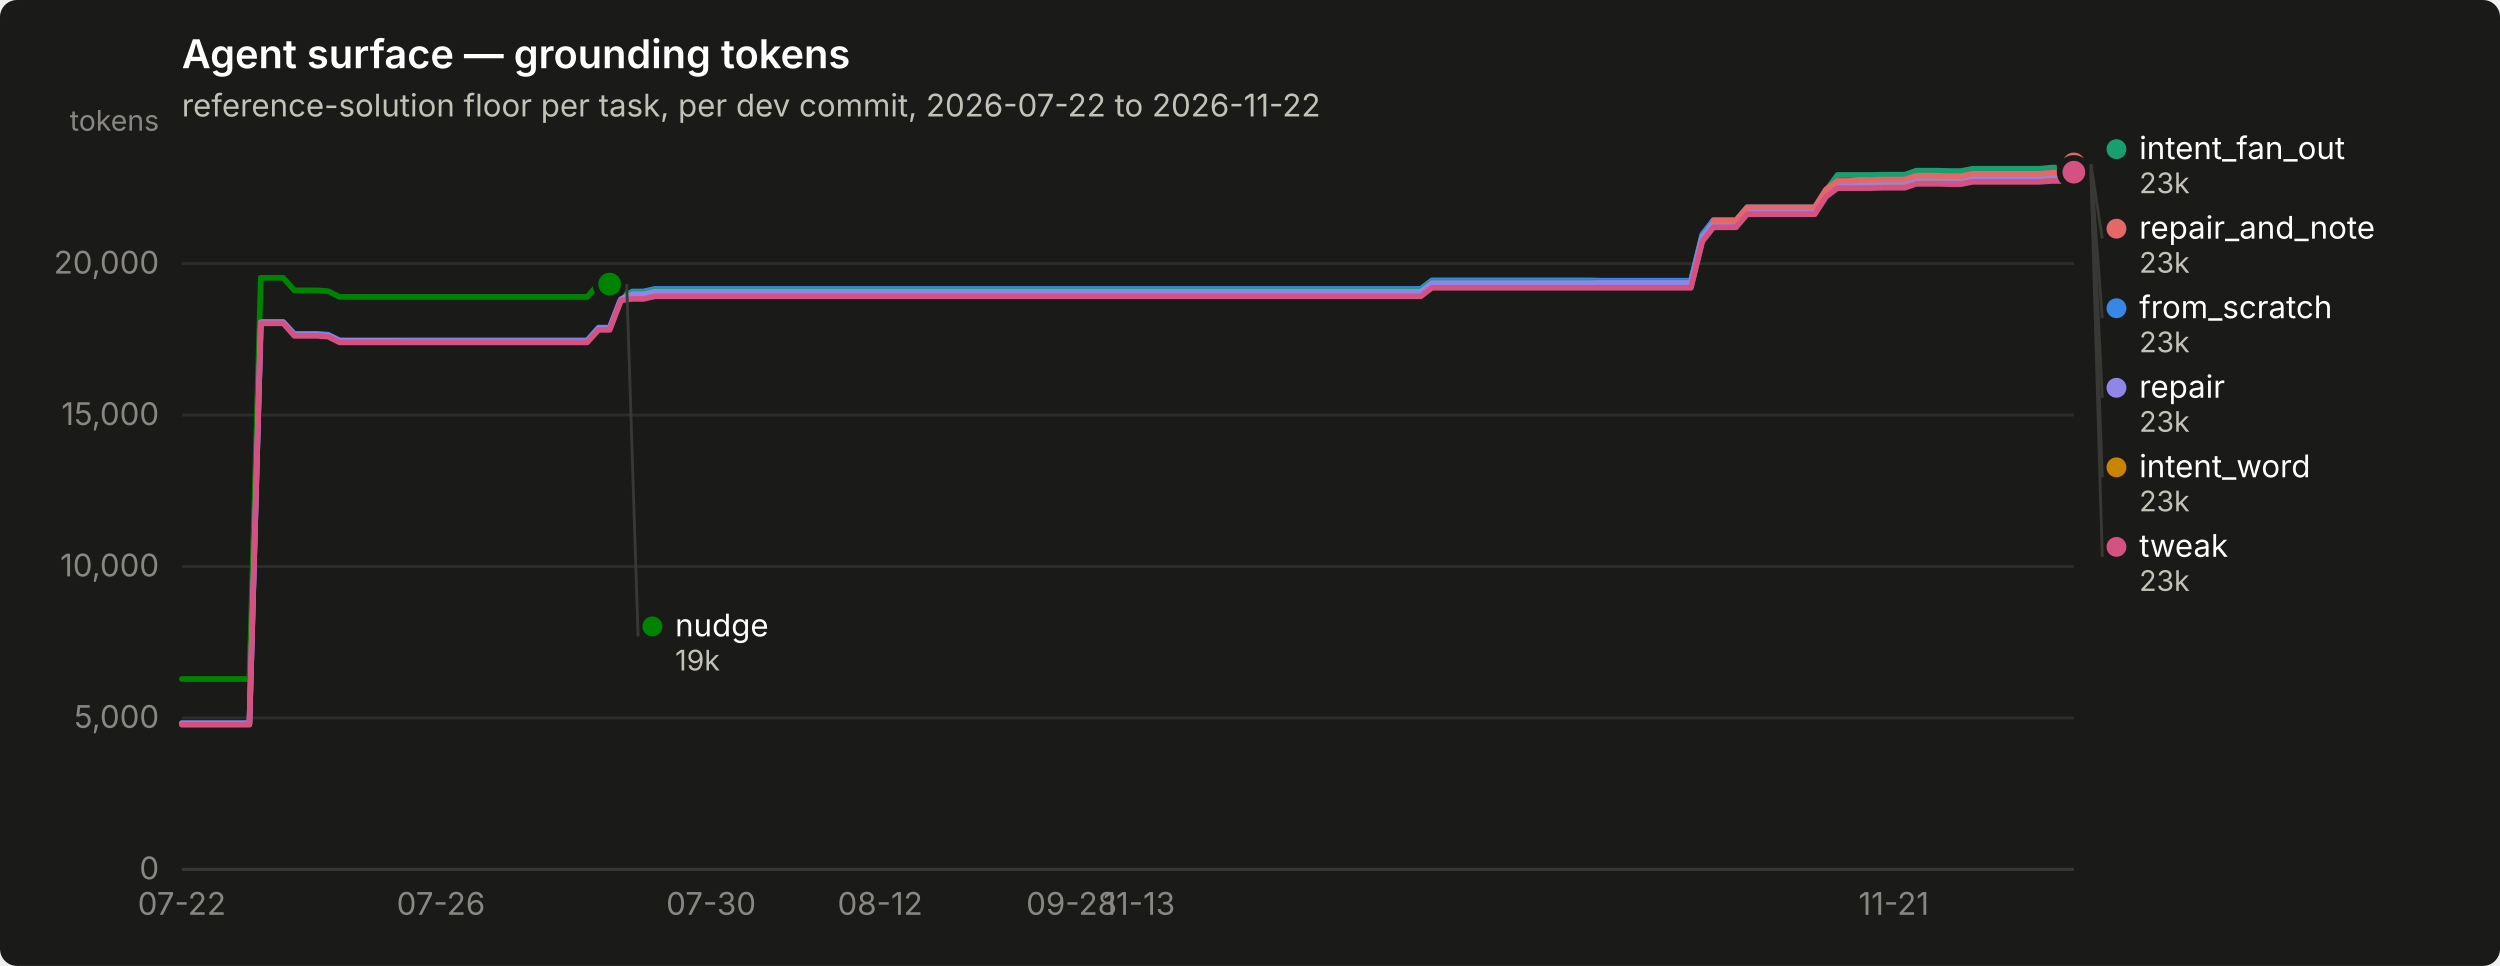
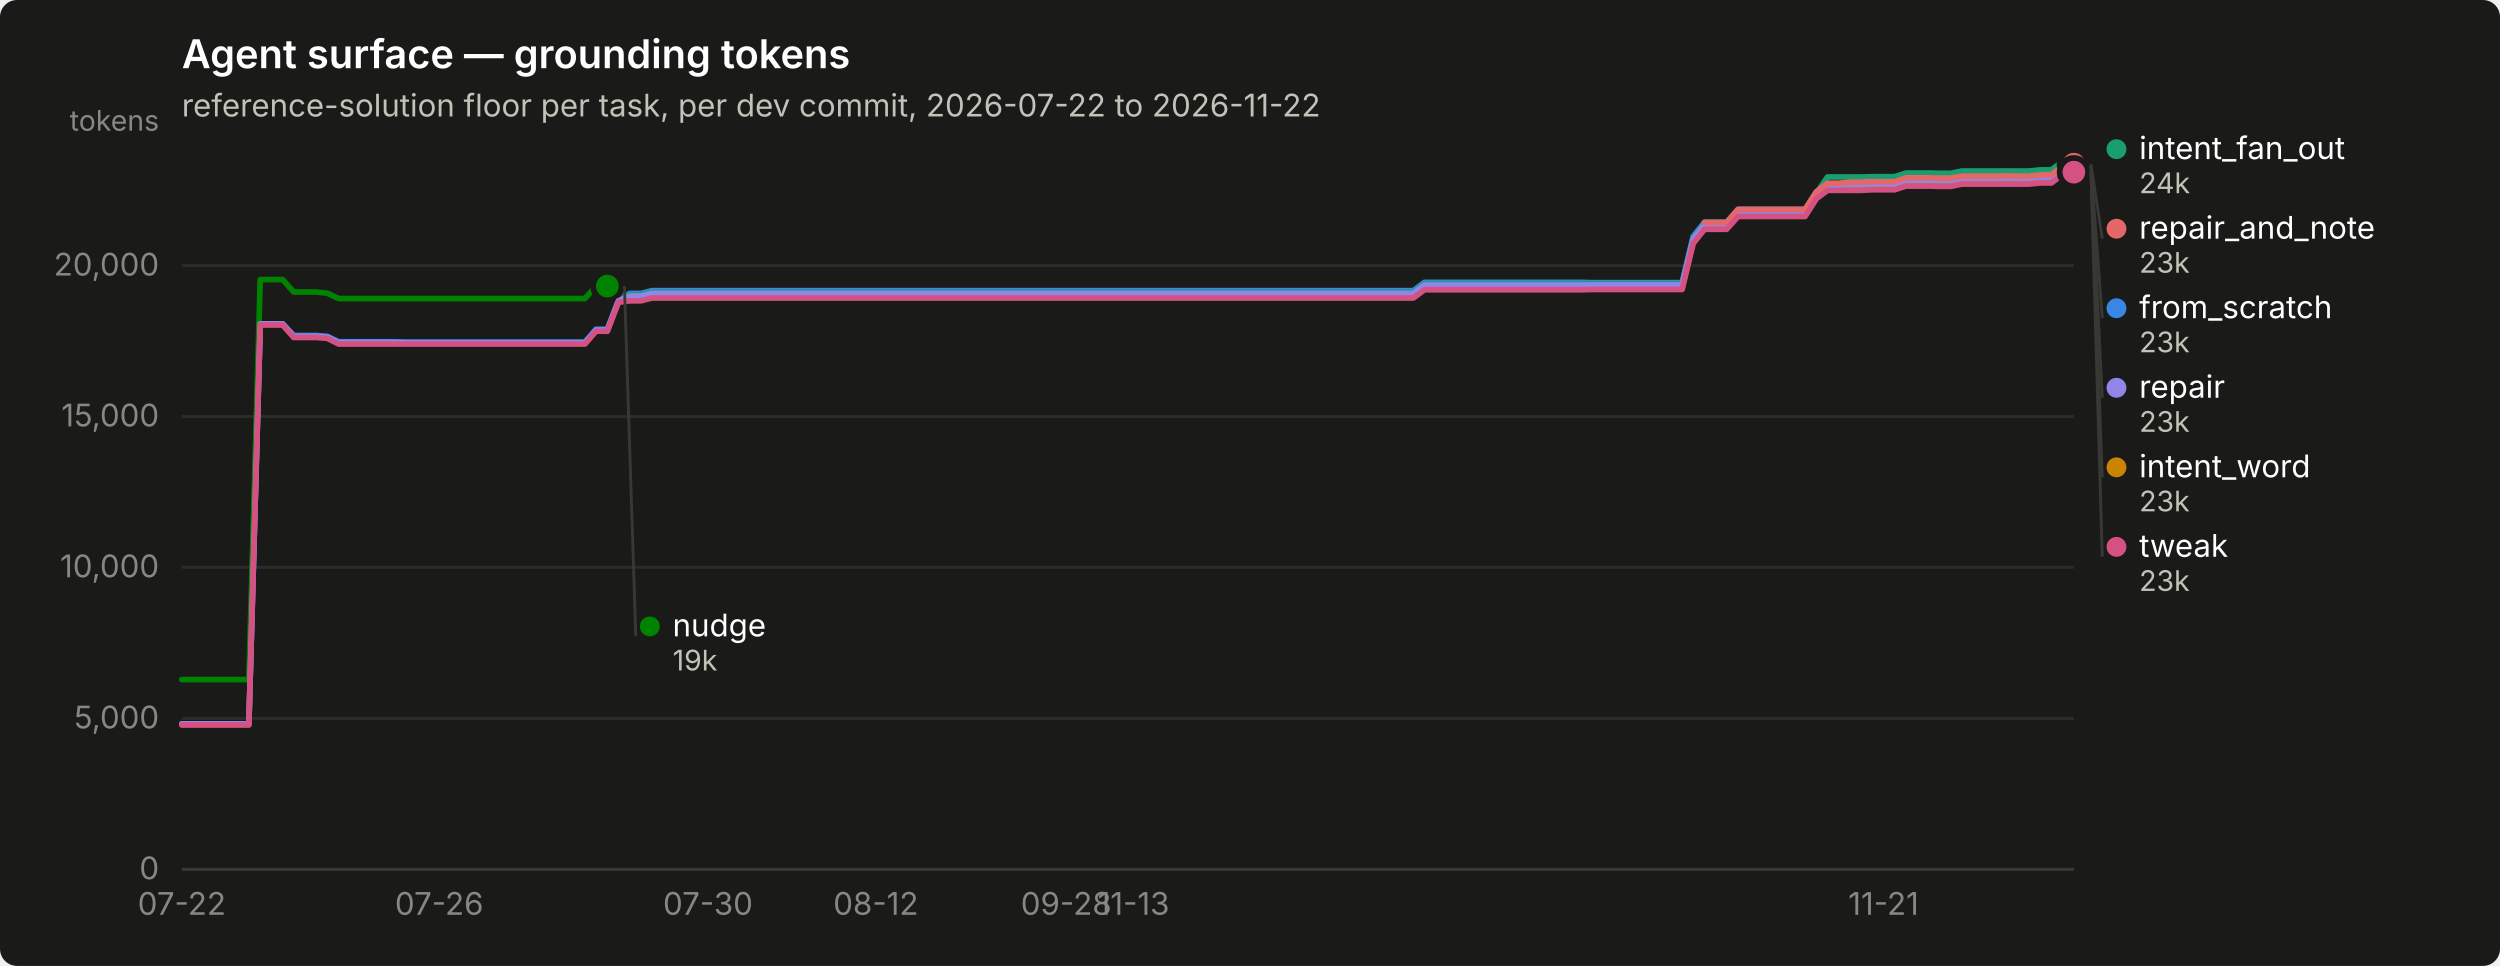
<svg xmlns="http://www.w3.org/2000/svg" width="880" height="340" viewBox="0 0 880 340" role="img" aria-label="Agent surface — grounding tokens">
  <rect width="880" height="340" rx="6" fill="#1a1a19" />
  <text x="64" y="24" font-family="system-ui, -apple-system, &quot;Segoe UI&quot;, sans-serif" font-size="14" font-weight="600" fill="#ffffff">Agent surface — grounding tokens</text>
  <text x="64" y="41" font-family="system-ui, -apple-system, &quot;Segoe UI&quot;, sans-serif" font-size="11" fill="#c3c2b7">reference-solution floor per task, per dev commit, 2026-07-22 to 2026-11-22</text>
  <line x1="64" y1="306.0" x2="730" y2="306.0" stroke="#2c2c2a" stroke-width="1" />
  <text x="56" y="309.5" text-anchor="end" font-family="system-ui, -apple-system, &quot;Segoe UI&quot;, sans-serif" font-size="11" style="font-variant-numeric: tabular-nums" fill="#898781">0</text>
-   <line x1="64" y1="252.7" x2="730" y2="252.7" stroke="#2c2c2a" stroke-width="1" />
-   <text x="56" y="256.2" text-anchor="end" font-family="system-ui, -apple-system, &quot;Segoe UI&quot;, sans-serif" font-size="11" style="font-variant-numeric: tabular-nums" fill="#898781">5,000</text>
-   <line x1="64" y1="199.4" x2="730" y2="199.4" stroke="#2c2c2a" stroke-width="1" />
-   <text x="56" y="202.9" text-anchor="end" font-family="system-ui, -apple-system, &quot;Segoe UI&quot;, sans-serif" font-size="11" style="font-variant-numeric: tabular-nums" fill="#898781">10,000</text>
-   <line x1="64" y1="146.1" x2="730" y2="146.1" stroke="#2c2c2a" stroke-width="1" />
-   <text x="56" y="149.6" text-anchor="end" font-family="system-ui, -apple-system, &quot;Segoe UI&quot;, sans-serif" font-size="11" style="font-variant-numeric: tabular-nums" fill="#898781">15,000</text>
-   <line x1="64" y1="92.8" x2="730" y2="92.8" stroke="#2c2c2a" stroke-width="1" />
-   <text x="56" y="96.3" text-anchor="end" font-family="system-ui, -apple-system, &quot;Segoe UI&quot;, sans-serif" font-size="11" style="font-variant-numeric: tabular-nums" fill="#898781">20,000</text>
+   <line x1="64" y1="252.9" x2="730" y2="252.9" stroke="#2c2c2a" stroke-width="1" />
+   <text x="56" y="256.4" text-anchor="end" font-family="system-ui, -apple-system, &quot;Segoe UI&quot;, sans-serif" font-size="11" style="font-variant-numeric: tabular-nums" fill="#898781">5,000</text>
+   <line x1="64" y1="199.7" x2="730" y2="199.7" stroke="#2c2c2a" stroke-width="1" />
+   <text x="56" y="203.2" text-anchor="end" font-family="system-ui, -apple-system, &quot;Segoe UI&quot;, sans-serif" font-size="11" style="font-variant-numeric: tabular-nums" fill="#898781">10,000</text>
+   <line x1="64" y1="146.6" x2="730" y2="146.6" stroke="#2c2c2a" stroke-width="1" />
+   <text x="56" y="150.1" text-anchor="end" font-family="system-ui, -apple-system, &quot;Segoe UI&quot;, sans-serif" font-size="11" style="font-variant-numeric: tabular-nums" fill="#898781">15,000</text>
+   <line x1="64" y1="93.5" x2="730" y2="93.5" stroke="#2c2c2a" stroke-width="1" />
+   <text x="56" y="97.0" text-anchor="end" font-family="system-ui, -apple-system, &quot;Segoe UI&quot;, sans-serif" font-size="11" style="font-variant-numeric: tabular-nums" fill="#898781">20,000</text>
  <text x="56" y="46" text-anchor="end" font-family="system-ui, -apple-system, &quot;Segoe UI&quot;, sans-serif" font-size="10" fill="#898781">tokens</text>
  <line x1="64" y1="306" x2="730" y2="306" stroke="#383835" stroke-width="1" />
  <text x="64.0" y="322" text-anchor="middle" font-family="system-ui, -apple-system, &quot;Segoe UI&quot;, sans-serif" font-size="11" style="font-variant-numeric: tabular-nums" fill="#898781">07-22</text>
-   <text x="155.2" y="322" text-anchor="middle" font-family="system-ui, -apple-system, &quot;Segoe UI&quot;, sans-serif" font-size="11" style="font-variant-numeric: tabular-nums" fill="#898781">07-26</text>
-   <text x="250.3" y="322" text-anchor="middle" font-family="system-ui, -apple-system, &quot;Segoe UI&quot;, sans-serif" font-size="11" style="font-variant-numeric: tabular-nums" fill="#898781">07-30</text>
-   <text x="309.8" y="322" text-anchor="middle" font-family="system-ui, -apple-system, &quot;Segoe UI&quot;, sans-serif" font-size="11" style="font-variant-numeric: tabular-nums" fill="#898781">08-12</text>
-   <text x="377.2" y="322" text-anchor="middle" font-family="system-ui, -apple-system, &quot;Segoe UI&quot;, sans-serif" font-size="11" style="font-variant-numeric: tabular-nums" fill="#898781">09-28</text>
-   <text x="401.0" y="322" text-anchor="middle" font-family="system-ui, -apple-system, &quot;Segoe UI&quot;, sans-serif" font-size="11" style="font-variant-numeric: tabular-nums" fill="#898781">11-13</text>
-   <text x="666.6" y="322" text-anchor="middle" font-family="system-ui, -apple-system, &quot;Segoe UI&quot;, sans-serif" font-size="11" style="font-variant-numeric: tabular-nums" fill="#898781">11-21</text>
-   <path d="M64.0,254.6 L68.0,254.6 L71.9,254.6 L75.9,254.6 L79.9,254.6 L83.8,254.6 L87.8,254.6 L91.8,113.4 L95.7,113.4 L99.7,113.4 L103.6,117.5 L107.6,117.5 L111.6,117.5 L115.5,117.8 L119.5,119.8 L123.5,119.8 L127.4,119.8 L131.4,119.8 L135.4,119.8 L139.3,119.8 L143.3,119.8 L147.2,119.8 L151.2,119.8 L155.2,119.8 L159.1,119.8 L163.1,119.8 L167.1,119.8 L171.0,119.8 L175.0,119.8 L179.0,119.8 L182.9,119.8 L186.9,119.8 L190.9,119.8 L194.8,119.8 L198.8,119.8 L202.8,119.8 L206.7,119.8 L210.7,115.3 L214.6,115.3 L218.6,105.0 L222.6,102.6 L226.5,102.6 L230.5,101.7 L234.5,101.7 L238.4,101.7 L242.4,101.7 L246.4,101.7 L250.3,101.7 L254.3,101.7 L258.2,101.7 L262.2,101.7 L266.2,101.7 L270.1,101.7 L274.1,101.7 L278.1,101.7 L282.0,101.7 L286.0,101.7 L290.0,101.7 L293.9,101.7 L297.9,101.7 L301.9,101.7 L305.8,101.7 L309.8,101.7 L313.8,101.7 L317.7,101.7 L321.7,101.7 L325.6,101.7 L329.6,101.7 L333.6,101.7 L337.5,101.7 L341.5,101.7 L345.5,101.7 L349.4,101.7 L353.4,101.7 L357.4,101.7 L361.3,101.7 L365.3,101.7 L369.2,101.7 L373.2,101.7 L377.2,101.7 L381.1,101.7 L385.1,101.7 L389.1,101.7 L393.0,101.7 L397.0,101.7 L401.0,101.7 L404.9,101.7 L408.9,101.7 L412.9,101.7 L416.8,101.7 L420.8,101.7 L424.8,101.7 L428.7,101.7 L432.7,101.7 L436.6,101.7 L440.6,101.7 L444.6,101.7 L448.5,101.7 L452.5,101.7 L456.5,101.7 L460.4,101.7 L464.4,101.7 L468.4,101.7 L472.3,101.7 L476.3,101.7 L480.2,101.7 L484.2,101.7 L488.2,101.7 L492.1,101.7 L496.1,101.7 L500.1,101.7 L504.0,98.7 L508.0,98.7 L512.0,98.7 L515.9,98.7 L519.9,98.7 L523.9,98.7 L527.8,98.7 L531.8,98.7 L535.8,98.7 L539.7,98.7 L543.7,98.7 L547.6,98.7 L551.6,98.7 L555.6,98.7 L559.5,98.7 L563.5,98.8 L567.5,98.8 L571.4,98.8 L575.4,98.8 L579.4,98.8 L583.3,98.8 L587.3,98.8 L591.2,98.8 L595.2,98.8 L599.2,82.5 L603.1,77.5 L607.1,77.5 L611.1,77.5 L615.0,73.0 L619.0,73.0 L623.0,73.0 L626.9,73.0 L630.9,73.0 L634.9,73.0 L638.8,73.0 L642.8,66.7 L646.8,63.9 L650.7,63.9 L654.7,63.9 L658.6,63.9 L662.6,63.8 L666.6,63.8 L670.5,63.8 L674.5,62.4 L678.5,62.4 L682.4,62.4 L686.4,62.5 L690.4,62.5 L694.3,61.7 L698.3,61.7 L702.2,61.7 L706.2,61.7 L710.2,61.7 L714.1,61.7 L718.1,61.7 L722.1,61.4 L726.0,61.4 L730.0,58.3" fill="none" stroke="#3987e5" stroke-width="2" stroke-linejoin="round" stroke-linecap="round" />
+   <text x="154.6" y="322" text-anchor="middle" font-family="system-ui, -apple-system, &quot;Segoe UI&quot;, sans-serif" font-size="11" style="font-variant-numeric: tabular-nums" fill="#898781">07-26</text>
+   <text x="249.2" y="322" text-anchor="middle" font-family="system-ui, -apple-system, &quot;Segoe UI&quot;, sans-serif" font-size="11" style="font-variant-numeric: tabular-nums" fill="#898781">07-30</text>
+   <text x="308.3" y="322" text-anchor="middle" font-family="system-ui, -apple-system, &quot;Segoe UI&quot;, sans-serif" font-size="11" style="font-variant-numeric: tabular-nums" fill="#898781">08-12</text>
+   <text x="375.3" y="322" text-anchor="middle" font-family="system-ui, -apple-system, &quot;Segoe UI&quot;, sans-serif" font-size="11" style="font-variant-numeric: tabular-nums" fill="#898781">09-28</text>
+   <text x="399.0" y="322" text-anchor="middle" font-family="system-ui, -apple-system, &quot;Segoe UI&quot;, sans-serif" font-size="11" style="font-variant-numeric: tabular-nums" fill="#898781">11-13</text>
+   <text x="663.0" y="322" text-anchor="middle" font-family="system-ui, -apple-system, &quot;Segoe UI&quot;, sans-serif" font-size="11" style="font-variant-numeric: tabular-nums" fill="#898781">11-21</text>
+   <path d="M64.0,254.8 L67.9,254.8 L71.9,254.8 L75.8,254.8 L79.8,254.8 L83.7,254.8 L87.6,254.8 L91.6,114.0 L95.5,114.0 L99.5,114.0 L103.4,118.1 L107.3,118.1 L111.3,118.1 L115.2,118.4 L119.2,120.3 L123.1,120.3 L127.1,120.3 L131.0,120.3 L134.9,120.3 L138.9,120.3 L142.8,120.4 L146.8,120.4 L150.7,120.4 L154.6,120.4 L158.6,120.4 L162.5,120.4 L166.5,120.4 L170.4,120.4 L174.3,120.4 L178.3,120.4 L182.2,120.4 L186.2,120.4 L190.1,120.4 L194.0,120.4 L198.0,120.4 L201.9,120.4 L205.9,120.4 L209.8,115.9 L213.8,115.9 L217.7,105.7 L221.6,103.3 L225.6,103.3 L229.5,102.3 L233.5,102.3 L237.4,102.3 L241.3,102.3 L245.3,102.3 L249.2,102.3 L253.2,102.3 L257.1,102.3 L261.0,102.3 L265.0,102.3 L268.9,102.3 L272.9,102.3 L276.8,102.3 L280.7,102.3 L284.7,102.3 L288.6,102.3 L292.6,102.3 L296.5,102.3 L300.4,102.3 L304.4,102.3 L308.3,102.3 L312.3,102.3 L316.2,102.3 L320.2,102.3 L324.1,102.3 L328.0,102.3 L332.0,102.3 L335.9,102.3 L339.9,102.3 L343.8,102.3 L347.7,102.3 L351.7,102.3 L355.6,102.3 L359.6,102.3 L363.5,102.3 L367.4,102.3 L371.4,102.3 L375.3,102.3 L379.3,102.3 L383.2,102.3 L387.1,102.3 L391.1,102.3 L395.0,102.3 L399.0,102.3 L402.9,102.3 L406.9,102.3 L410.8,102.3 L414.7,102.3 L418.7,102.3 L422.6,102.3 L426.6,102.3 L430.5,102.3 L434.4,102.3 L438.4,102.3 L442.3,102.3 L446.3,102.3 L450.2,102.3 L454.1,102.3 L458.1,102.3 L462.0,102.3 L466.0,102.3 L469.9,102.3 L473.8,102.3 L477.8,102.3 L481.7,102.3 L485.7,102.3 L489.6,102.3 L493.6,102.3 L497.5,102.3 L501.4,99.4 L505.4,99.4 L509.3,99.4 L513.3,99.4 L517.2,99.4 L521.1,99.4 L525.1,99.4 L529.0,99.4 L533.0,99.4 L536.9,99.4 L540.8,99.4 L544.8,99.4 L548.7,99.4 L552.7,99.4 L556.6,99.4 L560.5,99.5 L564.5,99.5 L568.4,99.5 L572.4,99.5 L576.3,99.5 L580.2,99.5 L584.2,99.5 L588.1,99.5 L592.1,99.5 L596.0,83.2 L600.0,78.2 L603.9,78.2 L607.8,78.2 L611.8,73.7 L615.7,73.7 L619.7,73.7 L623.6,73.7 L627.5,73.7 L631.5,73.7 L635.4,73.7 L639.4,67.5 L643.3,64.7 L647.2,64.7 L651.2,64.7 L655.1,64.7 L659.1,64.5 L663.0,64.5 L666.9,64.5 L670.9,63.2 L674.8,63.2 L678.8,63.2 L682.7,63.3 L686.7,63.3 L690.6,62.5 L694.5,62.5 L698.5,62.5 L702.4,62.5 L706.4,62.5 L710.3,62.5 L714.2,62.5 L718.2,62.1 L722.1,62.1 L726.1,59.1 L730.0,58.3" fill="none" stroke="#3987e5" stroke-width="2" stroke-linejoin="round" stroke-linecap="round" />
  <circle cx="730.0" cy="58.3" r="6" fill="#1a1a19" />
  <circle cx="730.0" cy="58.3" r="4" fill="#3987e5" />
-   <path d="M218.6,103.2 L222.6,103.2 L226.5,103.2 L230.5,102.2 L234.5,102.2 L238.4,102.2 L242.4,102.2 L246.4,102.2 L250.3,102.2 L254.3,102.2 L258.2,102.2 L262.2,102.2 L266.2,102.2 L270.1,102.2 L274.1,102.2 L278.1,102.2 L282.0,102.2 L286.0,102.2 L290.0,102.2 L293.9,102.2 L297.9,102.2 L301.9,102.2 L305.8,102.2 L309.8,102.2 L313.8,102.2 L317.7,102.2 L321.7,102.2 L325.6,102.2 L329.6,102.2 L333.6,102.2 L337.5,102.2 L341.5,102.2 L345.5,102.2 L349.4,102.2 L353.4,102.2 L357.4,102.2 L361.3,102.2 L365.3,102.2 L369.2,102.2 L373.2,102.2 L377.2,102.2 L381.1,102.2 L385.1,102.2 L389.1,102.2 L393.0,102.2 L397.0,102.2 L401.0,102.2 L404.9,102.2 L408.9,102.2 L412.9,102.2 L416.8,102.2 L420.8,102.2 L424.8,102.2 L428.7,102.2 L432.7,102.2 L436.6,102.2 L440.6,102.2 L444.6,102.2 L448.5,102.2 L452.5,102.2 L456.5,102.2 L460.4,102.2 L464.4,102.2 L468.4,102.2 L472.3,102.2 L476.3,102.2 L480.2,102.2 L484.2,102.2 L488.2,102.2 L492.1,102.2 L496.1,102.2 L500.1,102.2 L504.0,99.2 L508.0,99.2 L512.0,99.2 L515.9,99.2 L519.9,99.2 L523.9,99.2 L527.8,99.2 L531.8,99.2 L535.8,99.2 L539.7,99.2 L543.7,99.2 L547.6,99.2 L551.6,99.2 L555.6,99.2 L559.5,99.2 L563.5,99.2 L567.5,99.2 L571.4,99.2 L575.4,99.2 L579.4,99.2 L583.3,99.2 L587.3,99.2 L591.2,99.2 L595.2,99.2 L599.2,83.0 L603.1,78.0 L607.1,78.0 L611.1,78.0 L615.0,73.4 L619.0,73.4 L623.0,73.4 L626.9,73.4 L630.9,73.4 L634.9,73.4 L638.8,73.4 L642.8,67.1 L646.8,61.6 L650.7,61.6 L654.7,61.6 L658.6,61.6 L662.6,61.5 L666.6,61.5 L670.5,61.5 L674.5,60.1 L678.5,60.1 L682.4,60.1 L686.4,60.2 L690.4,60.2 L694.3,59.4 L698.3,59.4 L702.2,59.4 L706.2,59.4 L710.2,59.4 L714.1,59.4 L718.1,59.4 L722.1,59.0 L726.0,59.0 L730.0,56.0" fill="none" stroke="#199e70" stroke-width="2" stroke-linejoin="round" stroke-linecap="round" />
+   <path d="M217.7,103.8 L221.6,103.8 L225.6,103.8 L229.5,102.9 L233.5,102.9 L237.4,102.9 L241.3,102.9 L245.3,102.9 L249.2,102.9 L253.2,102.9 L257.1,102.9 L261.0,102.9 L265.0,102.9 L268.9,102.9 L272.9,102.9 L276.8,102.9 L280.7,102.9 L284.7,102.9 L288.6,102.9 L292.6,102.9 L296.5,102.9 L300.4,102.9 L304.4,102.9 L308.3,102.9 L312.3,102.9 L316.2,102.9 L320.2,102.9 L324.1,102.9 L328.0,102.9 L332.0,102.9 L335.9,102.9 L339.9,102.9 L343.8,102.9 L347.7,102.9 L351.7,102.9 L355.6,102.9 L359.6,102.9 L363.5,102.9 L367.4,102.9 L371.4,102.9 L375.3,102.9 L379.3,102.9 L383.2,102.9 L387.1,102.9 L391.1,102.9 L395.0,102.9 L399.0,102.9 L402.9,102.9 L406.9,102.9 L410.8,102.9 L414.7,102.9 L418.7,102.9 L422.6,102.9 L426.6,102.9 L430.5,102.9 L434.4,102.9 L438.4,102.9 L442.3,102.9 L446.3,102.9 L450.2,102.9 L454.1,102.9 L458.1,102.9 L462.0,102.9 L466.0,102.9 L469.9,102.9 L473.8,102.9 L477.8,102.9 L481.7,102.9 L485.7,102.9 L489.6,102.9 L493.6,102.9 L497.5,102.9 L501.4,99.9 L505.4,99.9 L509.3,99.9 L513.3,99.9 L517.2,99.9 L521.1,99.9 L525.1,99.9 L529.0,99.9 L533.0,99.9 L536.9,99.9 L540.8,99.9 L544.8,99.9 L548.7,99.9 L552.7,99.9 L556.6,99.9 L560.5,99.9 L564.5,99.9 L568.4,99.9 L572.4,99.9 L576.3,99.9 L580.2,99.9 L584.2,99.9 L588.1,99.9 L592.1,99.9 L596.0,83.7 L600.0,78.7 L603.9,78.7 L607.8,78.7 L611.8,74.1 L615.7,74.1 L619.7,74.1 L623.6,74.1 L627.5,74.1 L631.5,74.1 L635.4,74.1 L639.4,67.9 L643.3,62.3 L647.2,62.3 L651.2,62.3 L655.1,62.3 L659.1,62.2 L663.0,62.2 L666.9,62.2 L670.9,60.9 L674.8,60.9 L678.8,60.9 L682.7,61.0 L686.7,61.0 L690.6,60.2 L694.5,60.2 L698.5,60.2 L702.4,60.2 L706.4,60.2 L710.3,60.2 L714.2,60.2 L718.2,59.8 L722.1,59.8 L726.1,56.8 L730.0,56.0" fill="none" stroke="#199e70" stroke-width="2" stroke-linejoin="round" stroke-linecap="round" />
  <circle cx="730.0" cy="56.0" r="6" fill="#1a1a19" />
  <circle cx="730.0" cy="56.0" r="4" fill="#199e70" />
-   <path d="M218.6,104.6 L222.6,104.6 L226.5,104.6 L230.5,103.7 L234.5,103.7 L238.4,103.7 L242.4,103.7 L246.4,103.7 L250.3,103.7 L254.3,103.7 L258.2,103.7 L262.2,103.7 L266.2,103.7 L270.1,103.7 L274.1,103.7 L278.1,103.7 L282.0,103.7 L286.0,103.7 L290.0,103.7 L293.9,103.7 L297.9,103.7 L301.9,103.7 L305.8,103.7 L309.8,103.7 L313.8,103.7 L317.7,103.7 L321.7,103.7 L325.6,103.7 L329.6,103.7 L333.6,103.7 L337.5,103.7 L341.5,103.7 L345.5,103.7 L349.4,103.7 L353.4,103.7 L357.4,103.7 L361.3,103.7 L365.3,103.7 L369.2,103.7 L373.2,103.7 L377.2,103.7 L381.1,103.7 L385.1,103.7 L389.1,103.7 L393.0,103.7 L397.0,103.7 L401.0,103.7 L404.9,103.7 L408.9,103.7 L412.9,103.7 L416.8,103.7 L420.8,103.7 L424.8,103.7 L428.7,103.7 L432.7,103.7 L436.6,103.7 L440.6,103.7 L444.6,103.7 L448.5,103.7 L452.5,103.7 L456.5,103.7 L460.4,103.7 L464.4,103.7 L468.4,103.7 L472.3,103.7 L476.3,103.7 L480.2,103.7 L484.2,103.7 L488.2,103.7 L492.1,103.7 L496.1,103.7 L500.1,103.7 L504.0,100.7 L508.0,100.7 L512.0,100.7 L515.9,100.7 L519.9,100.7 L523.9,100.7 L527.8,100.7 L531.8,100.7 L535.8,100.7 L539.7,100.7 L543.7,100.7 L547.6,100.7 L551.6,100.7 L555.6,100.7 L559.5,100.7 L563.5,100.7 L567.5,100.7 L571.4,100.7 L575.4,100.7 L579.4,100.7 L583.3,100.7 L587.3,100.7 L591.2,100.7 L595.2,100.7 L599.2,84.5 L603.1,79.5 L607.1,79.5 L611.1,79.5 L615.0,74.9 L619.0,74.9 L623.0,74.9 L626.9,74.9 L630.9,74.9 L634.9,74.9 L638.8,74.9 L642.8,68.6 L646.8,65.7 L650.7,65.7 L654.7,65.7 L658.6,65.7 L662.6,65.5 L666.6,65.5 L670.5,65.5 L674.5,64.2 L678.5,64.2 L682.4,64.2 L686.4,64.3 L690.4,64.3 L694.3,63.5 L698.3,63.5 L702.2,63.5 L706.2,63.5 L710.2,63.5 L714.1,63.5 L718.1,63.5 L722.1,63.1 L726.0,63.1 L730.0,60.1" fill="none" stroke="#c98500" stroke-width="2" stroke-linejoin="round" stroke-linecap="round" />
+   <path d="M217.7,105.3 L221.6,105.3 L225.6,105.3 L229.5,104.3 L233.5,104.3 L237.4,104.3 L241.3,104.3 L245.3,104.3 L249.2,104.3 L253.2,104.3 L257.1,104.3 L261.0,104.3 L265.0,104.3 L268.9,104.3 L272.9,104.3 L276.8,104.3 L280.7,104.3 L284.7,104.3 L288.6,104.3 L292.6,104.3 L296.5,104.3 L300.4,104.3 L304.4,104.3 L308.3,104.3 L312.3,104.3 L316.2,104.3 L320.2,104.3 L324.1,104.3 L328.0,104.3 L332.0,104.3 L335.9,104.3 L339.9,104.3 L343.8,104.3 L347.7,104.3 L351.7,104.3 L355.6,104.3 L359.6,104.3 L363.5,104.3 L367.4,104.3 L371.4,104.3 L375.3,104.3 L379.3,104.3 L383.2,104.3 L387.1,104.3 L391.1,104.3 L395.0,104.3 L399.0,104.3 L402.9,104.3 L406.9,104.3 L410.8,104.3 L414.7,104.3 L418.7,104.3 L422.6,104.3 L426.6,104.3 L430.5,104.3 L434.4,104.3 L438.4,104.3 L442.3,104.3 L446.3,104.3 L450.2,104.3 L454.1,104.3 L458.1,104.3 L462.0,104.3 L466.0,104.3 L469.9,104.3 L473.8,104.3 L477.8,104.3 L481.7,104.3 L485.7,104.3 L489.6,104.3 L493.6,104.3 L497.5,104.3 L501.4,101.4 L505.4,101.4 L509.3,101.4 L513.3,101.4 L517.2,101.4 L521.1,101.4 L525.1,101.4 L529.0,101.4 L533.0,101.4 L536.9,101.4 L540.8,101.4 L544.8,101.4 L548.7,101.4 L552.7,101.4 L556.6,101.4 L560.5,101.4 L564.5,101.4 L568.4,101.4 L572.4,101.4 L576.3,101.4 L580.2,101.4 L584.2,101.4 L588.1,101.4 L592.1,101.4 L596.0,85.2 L600.0,80.2 L603.9,80.2 L607.8,80.2 L611.8,75.6 L615.7,75.6 L619.7,75.6 L623.6,75.6 L627.5,75.6 L631.5,75.6 L635.4,75.6 L639.4,69.4 L643.3,66.4 L647.2,66.4 L651.2,66.4 L655.1,66.4 L659.1,66.3 L663.0,66.3 L666.9,66.3 L670.9,64.9 L674.8,64.9 L678.8,64.9 L682.7,65.1 L686.7,65.1 L690.6,64.3 L694.5,64.3 L698.5,64.3 L702.4,64.3 L706.4,64.3 L710.3,64.3 L714.2,64.3 L718.2,63.9 L722.1,63.9 L726.1,60.9 L730.0,60.1" fill="none" stroke="#c98500" stroke-width="2" stroke-linejoin="round" stroke-linecap="round" />
  <circle cx="730.0" cy="60.1" r="6" fill="#1a1a19" />
  <circle cx="730.0" cy="60.1" r="4" fill="#c98500" />
-   <path d="M64.0,239.0 L68.0,239.0 L71.9,239.0 L75.9,239.0 L79.9,239.0 L83.8,239.0 L87.8,239.0 L91.8,97.8 L95.7,97.8 L99.7,97.8 L103.6,102.2 L107.6,102.2 L111.6,102.2 L115.5,102.5 L119.5,104.5 L123.5,104.5 L127.4,104.5 L131.4,104.5 L135.4,104.5 L139.3,104.5 L143.3,104.5 L147.2,104.5 L151.2,104.5 L155.2,104.5 L159.1,104.5 L163.1,104.5 L167.1,104.5 L171.0,104.5 L175.0,104.5 L179.0,104.5 L182.9,104.5 L186.9,104.5 L190.9,104.5 L194.8,104.5 L198.8,104.5 L202.8,104.5 L206.7,104.5 L210.7,100.0 L214.6,100.0" fill="none" stroke="#008300" stroke-width="2" stroke-linejoin="round" stroke-linecap="round" />
-   <circle cx="214.6" cy="100.0" r="6" fill="#1a1a19" />
-   <circle cx="214.6" cy="100.0" r="4" fill="#008300" />
-   <path d="M64.0,254.6 L68.0,254.6 L71.9,254.6 L75.9,254.6 L79.9,254.6 L83.8,254.6 L87.8,254.6 L91.8,113.4 L95.7,113.4 L99.7,113.4 L103.6,117.8 L107.6,117.8 L111.6,117.8 L115.5,118.1 L119.5,120.0 L123.5,120.0 L127.4,120.0 L131.4,120.0 L135.4,120.0 L139.3,120.0 L143.3,120.1 L147.2,120.1 L151.2,120.1 L155.2,120.1 L159.1,120.1 L163.1,120.1 L167.1,120.1 L171.0,120.1 L175.0,120.1 L179.0,120.1 L182.9,120.1 L186.9,120.1 L190.9,120.1 L194.8,120.1 L198.8,120.1 L202.8,120.1 L206.7,120.1 L210.7,115.6 L214.6,115.6 L218.6,105.3 L222.6,103.6 L226.5,103.6 L230.5,102.7 L234.5,102.7 L238.4,102.7 L242.4,102.7 L246.4,102.7 L250.3,102.7 L254.3,102.7 L258.2,102.7 L262.2,102.7 L266.2,102.7 L270.1,102.7 L274.1,102.7 L278.1,102.7 L282.0,102.7 L286.0,102.7 L290.0,102.7 L293.9,102.7 L297.9,102.7 L301.9,102.7 L305.8,102.7 L309.8,102.7 L313.8,102.7 L317.7,102.7 L321.7,102.7 L325.6,102.7 L329.6,102.7 L333.6,102.7 L337.5,102.7 L341.5,102.7 L345.5,102.7 L349.4,102.7 L353.4,102.7 L357.4,102.7 L361.3,102.7 L365.3,102.7 L369.2,102.7 L373.2,102.7 L377.2,102.7 L381.1,102.7 L385.1,102.7 L389.1,102.7 L393.0,102.7 L397.0,102.7 L401.0,102.7 L404.9,102.7 L408.9,102.7 L412.9,102.7 L416.8,102.7 L420.8,102.7 L424.8,102.7 L428.7,102.7 L432.7,102.7 L436.6,102.7 L440.6,102.7 L444.6,102.7 L448.5,102.7 L452.5,102.7 L456.5,102.7 L460.4,102.7 L464.4,102.7 L468.4,102.7 L472.3,102.7 L476.3,102.7 L480.2,102.7 L484.2,102.7 L488.2,102.7 L492.1,102.7 L496.1,102.7 L500.1,102.7 L504.0,99.7 L508.0,99.7 L512.0,99.7 L515.9,99.7 L519.9,99.7 L523.9,99.7 L527.8,99.7 L531.8,99.7 L535.8,99.7 L539.7,99.7 L543.7,99.7 L547.6,99.7 L551.6,99.7 L555.6,99.7 L559.5,99.7 L563.5,99.6 L567.5,99.6 L571.4,99.6 L575.4,99.6 L579.4,99.6 L583.3,99.6 L587.3,99.6 L591.2,99.6 L595.2,99.6 L599.2,83.4 L603.1,78.3 L607.1,78.3 L611.1,78.3 L615.0,73.7 L619.0,73.7 L623.0,73.7 L626.9,73.7 L630.9,73.7 L634.9,73.7 L638.8,73.7 L642.8,67.5 L646.8,64.4 L650.7,64.4 L654.7,64.1 L658.6,64.1 L662.6,64.0 L666.6,64.0 L670.5,64.0 L674.5,62.6 L678.5,62.6 L682.4,62.6 L686.4,62.7 L690.4,62.7 L694.3,62.0 L698.3,62.0 L702.2,62.0 L706.2,62.0 L710.2,62.0 L714.1,62.0 L718.1,62.0 L722.1,61.6 L726.0,61.6 L730.0,58.5" fill="none" stroke="#9085e9" stroke-width="2" stroke-linejoin="round" stroke-linecap="round" />
+   <path d="M64.0,239.2 L67.9,239.2 L71.9,239.2 L75.8,239.2 L79.8,239.2 L83.7,239.2 L87.6,239.2 L91.6,98.4 L95.5,98.4 L99.5,98.4 L103.4,102.8 L107.3,102.8 L111.3,102.8 L115.2,103.2 L119.2,105.1 L123.1,105.1 L127.1,105.1 L131.0,105.1 L134.9,105.1 L138.9,105.1 L142.8,105.1 L146.8,105.1 L150.7,105.1 L154.6,105.1 L158.6,105.1 L162.5,105.1 L166.5,105.1 L170.4,105.1 L174.3,105.1 L178.3,105.1 L182.2,105.1 L186.2,105.1 L190.1,105.1 L194.0,105.1 L198.0,105.1 L201.9,105.1 L205.9,105.1 L209.8,100.7 L213.8,100.7" fill="none" stroke="#008300" stroke-width="2" stroke-linejoin="round" stroke-linecap="round" />
+   <circle cx="213.8" cy="100.7" r="6" fill="#1a1a19" />
+   <circle cx="213.8" cy="100.7" r="4" fill="#008300" />
+   <path d="M64.0,254.8 L67.9,254.8 L71.9,254.8 L75.8,254.8 L79.8,254.8 L83.7,254.8 L87.6,254.8 L91.6,114.0 L95.5,114.0 L99.5,114.0 L103.4,118.4 L107.3,118.4 L111.3,118.4 L115.2,118.7 L119.2,120.6 L123.1,120.6 L127.1,120.6 L131.0,120.6 L134.9,120.6 L138.9,120.6 L142.8,120.7 L146.8,120.7 L150.7,120.7 L154.6,120.7 L158.6,120.7 L162.5,120.7 L166.5,120.7 L170.4,120.7 L174.3,120.7 L178.3,120.7 L182.2,120.7 L186.2,120.7 L190.1,120.7 L194.0,120.7 L198.0,120.7 L201.9,120.7 L205.9,120.7 L209.8,116.2 L213.8,116.2 L217.7,105.9 L221.6,104.2 L225.6,104.2 L229.5,103.3 L233.5,103.3 L237.4,103.3 L241.3,103.3 L245.3,103.3 L249.2,103.3 L253.2,103.3 L257.1,103.3 L261.0,103.3 L265.0,103.3 L268.9,103.3 L272.9,103.3 L276.8,103.3 L280.7,103.3 L284.7,103.3 L288.6,103.3 L292.6,103.3 L296.5,103.3 L300.4,103.3 L304.4,103.3 L308.3,103.3 L312.3,103.3 L316.2,103.3 L320.2,103.3 L324.1,103.3 L328.0,103.3 L332.0,103.3 L335.9,103.3 L339.9,103.3 L343.8,103.3 L347.7,103.3 L351.7,103.3 L355.6,103.3 L359.6,103.3 L363.5,103.3 L367.4,103.3 L371.4,103.3 L375.3,103.3 L379.3,103.3 L383.2,103.3 L387.1,103.3 L391.1,103.3 L395.0,103.3 L399.0,103.3 L402.9,103.3 L406.9,103.3 L410.8,103.3 L414.7,103.3 L418.7,103.3 L422.6,103.3 L426.6,103.3 L430.5,103.3 L434.4,103.3 L438.4,103.3 L442.3,103.3 L446.3,103.3 L450.2,103.3 L454.1,103.3 L458.1,103.3 L462.0,103.3 L466.0,103.3 L469.9,103.3 L473.8,103.3 L477.8,103.3 L481.7,103.3 L485.7,103.3 L489.6,103.3 L493.6,103.3 L497.5,103.3 L501.4,100.3 L505.4,100.3 L509.3,100.3 L513.3,100.3 L517.2,100.3 L521.1,100.3 L525.1,100.3 L529.0,100.3 L533.0,100.3 L536.9,100.3 L540.8,100.3 L544.8,100.3 L548.7,100.3 L552.7,100.3 L556.6,100.3 L560.5,100.3 L564.5,100.3 L568.4,100.3 L572.4,100.3 L576.3,100.3 L580.2,100.3 L584.2,100.3 L588.1,100.3 L592.1,100.3 L596.0,84.1 L600.0,79.0 L603.9,79.0 L607.8,79.0 L611.8,74.5 L615.7,74.5 L619.7,74.5 L623.6,74.5 L627.5,74.5 L631.5,74.5 L635.4,74.5 L639.4,68.2 L643.3,65.2 L647.2,65.2 L651.2,64.9 L655.1,64.9 L659.1,64.7 L663.0,64.7 L666.9,64.8 L670.9,63.4 L674.8,63.4 L678.8,63.4 L682.7,63.5 L686.7,63.5 L690.6,62.7 L694.5,62.7 L698.5,62.7 L702.4,62.7 L706.4,62.7 L710.3,62.7 L714.2,62.7 L718.2,62.4 L722.1,62.4 L726.1,59.3 L730.0,58.5" fill="none" stroke="#9085e9" stroke-width="2" stroke-linejoin="round" stroke-linecap="round" />
  <circle cx="730.0" cy="58.5" r="6" fill="#1a1a19" />
  <circle cx="730.0" cy="58.5" r="4" fill="#9085e9" />
-   <path d="M603.1,77.6 L607.1,77.6 L611.1,77.6 L615.0,73.0 L619.0,73.0 L623.0,73.0 L626.9,73.0 L630.9,73.0 L634.9,73.0 L638.8,73.0 L642.8,66.7 L646.8,63.7 L650.7,63.7 L654.7,63.3 L658.6,63.4 L662.6,63.2 L666.6,63.2 L670.5,63.2 L674.5,61.9 L678.5,61.8 L682.4,61.9 L686.4,62.0 L690.4,62.0 L694.3,61.2 L698.3,61.2 L702.2,61.2 L706.2,61.2 L710.2,61.2 L714.1,61.2 L718.1,61.2 L722.1,60.8 L726.0,60.8 L730.0,57.7" fill="none" stroke="#e66767" stroke-width="2" stroke-linejoin="round" stroke-linecap="round" />
-   <circle cx="730.0" cy="57.7" r="6" fill="#1a1a19" />
-   <circle cx="730.0" cy="57.7" r="4" fill="#e66767" />
-   <path d="M64.0,255.1 L68.0,255.1 L71.9,255.1 L75.9,255.1 L79.9,255.1 L83.8,255.1 L87.8,255.1 L91.8,113.8 L95.7,113.8 L99.7,113.8 L103.6,118.2 L107.6,118.2 L111.6,118.2 L115.5,118.5 L119.5,120.5 L123.5,120.5 L127.4,120.5 L131.4,120.5 L135.4,120.5 L139.3,120.5 L143.3,120.5 L147.2,120.5 L151.2,120.5 L155.2,120.5 L159.1,120.5 L163.1,120.5 L167.1,120.5 L171.0,120.5 L175.0,120.5 L179.0,120.5 L182.9,120.5 L186.9,120.5 L190.9,120.5 L194.8,120.5 L198.8,120.5 L202.8,120.5 L206.7,120.5 L210.7,116.1 L214.6,116.1 L218.6,105.7 L222.6,105.2 L226.5,105.2 L230.5,104.3 L234.5,104.3 L238.4,104.3 L242.4,104.3 L246.4,104.3 L250.3,104.3 L254.3,104.3 L258.2,104.3 L262.2,104.3 L266.2,104.3 L270.1,104.3 L274.1,104.3 L278.1,104.3 L282.0,104.3 L286.0,104.3 L290.0,104.3 L293.9,104.3 L297.9,104.3 L301.9,104.3 L305.8,104.3 L309.8,104.3 L313.8,104.3 L317.7,104.3 L321.7,104.3 L325.6,104.3 L329.6,104.3 L333.6,104.3 L337.5,104.3 L341.5,104.3 L345.5,104.3 L349.4,104.3 L353.4,104.3 L357.4,104.3 L361.3,104.3 L365.3,104.3 L369.2,104.3 L373.2,104.3 L377.2,104.3 L381.1,104.3 L385.1,104.3 L389.1,104.3 L393.0,104.3 L397.0,104.3 L401.0,104.3 L404.9,104.3 L408.9,104.3 L412.9,104.3 L416.8,104.3 L420.8,104.3 L424.8,104.3 L428.7,104.3 L432.7,104.3 L436.6,104.3 L440.6,104.3 L444.6,104.3 L448.5,104.3 L452.5,104.3 L456.5,104.3 L460.4,104.3 L464.4,104.3 L468.4,104.3 L472.3,104.3 L476.3,104.3 L480.2,104.3 L484.2,104.3 L488.2,104.3 L492.1,104.3 L496.1,104.3 L500.1,104.3 L504.0,101.3 L508.0,101.3 L512.0,101.3 L515.9,101.3 L519.9,101.3 L523.9,101.3 L527.8,101.3 L531.8,101.3 L535.8,101.3 L539.7,101.3 L543.7,101.3 L547.6,101.3 L551.6,101.3 L555.6,101.3 L559.5,101.3 L563.5,101.3 L567.5,101.3 L571.4,101.3 L575.4,101.3 L579.4,101.3 L583.3,101.3 L587.3,101.3 L591.2,101.3 L595.2,101.3 L599.2,85.0 L603.1,80.0 L607.1,80.0 L611.1,80.0 L615.0,75.4 L619.0,75.4 L623.0,75.4 L626.9,75.4 L630.9,75.4 L634.9,75.4 L638.8,75.4 L642.8,69.2 L646.8,66.2 L650.7,66.2 L654.7,66.2 L658.6,66.2 L662.6,66.1 L666.6,66.1 L670.5,66.1 L674.5,64.7 L678.5,64.7 L682.4,64.7 L686.4,64.8 L690.4,64.8 L694.3,64.0 L698.3,64.0 L702.2,64.0 L706.2,64.0 L710.2,64.0 L714.1,64.0 L718.1,64.0 L722.1,63.7 L726.0,63.7 L730.0,60.6" fill="none" stroke="#d55181" stroke-width="2" stroke-linejoin="round" stroke-linecap="round" />
+   <path d="M600.0,78.3 L603.9,78.3 L607.8,78.3 L611.8,73.7 L615.7,73.7 L619.7,73.7 L623.6,73.7 L627.5,73.7 L631.5,73.7 L635.4,73.7 L639.4,67.5 L643.3,64.5 L647.2,64.5 L651.2,64.1 L655.1,64.1 L659.1,63.9 L663.0,64.0 L666.9,64.0 L670.9,62.6 L674.8,62.6 L678.8,62.6 L682.7,62.7 L686.7,62.7 L690.6,62.0 L694.5,62.0 L698.5,62.0 L702.4,62.0 L706.4,61.9 L710.3,62.0 L714.2,62.0 L718.2,61.6 L722.1,61.5 L726.1,58.5 L730.0,57.8" fill="none" stroke="#e66767" stroke-width="2" stroke-linejoin="round" stroke-linecap="round" />
+   <circle cx="730.0" cy="57.8" r="6" fill="#1a1a19" />
+   <circle cx="730.0" cy="57.8" r="4" fill="#e66767" />
+   <path d="M64.0,255.2 L67.9,255.2 L71.9,255.2 L75.8,255.2 L79.8,255.2 L83.7,255.2 L87.6,255.2 L91.6,114.4 L95.5,114.4 L99.5,114.4 L103.4,118.8 L107.3,118.8 L111.3,118.8 L115.2,119.1 L119.2,121.1 L123.1,121.1 L127.1,121.1 L131.0,121.1 L134.9,121.1 L138.9,121.1 L142.8,121.1 L146.8,121.1 L150.7,121.1 L154.6,121.1 L158.6,121.1 L162.5,121.1 L166.5,121.1 L170.4,121.1 L174.3,121.1 L178.3,121.1 L182.2,121.1 L186.2,121.1 L190.1,121.1 L194.0,121.1 L198.0,121.1 L201.9,121.1 L205.9,121.1 L209.8,116.6 L213.8,116.6 L217.7,106.4 L221.6,105.9 L225.6,105.9 L229.5,104.9 L233.5,104.9 L237.4,104.9 L241.3,104.9 L245.3,104.9 L249.2,104.9 L253.2,104.9 L257.1,104.9 L261.0,104.9 L265.0,104.9 L268.9,104.9 L272.9,104.9 L276.8,104.9 L280.7,104.9 L284.7,104.9 L288.6,104.9 L292.6,104.9 L296.5,104.9 L300.4,104.9 L304.4,104.9 L308.3,104.9 L312.3,104.9 L316.2,104.9 L320.2,104.9 L324.1,104.9 L328.0,104.9 L332.0,104.9 L335.9,104.9 L339.9,104.9 L343.8,104.9 L347.7,104.9 L351.7,104.9 L355.6,104.9 L359.6,104.9 L363.5,104.9 L367.4,104.9 L371.4,104.9 L375.3,104.9 L379.3,104.9 L383.2,104.9 L387.1,104.9 L391.1,104.9 L395.0,104.9 L399.0,104.9 L402.9,104.9 L406.9,104.9 L410.8,104.9 L414.7,104.9 L418.7,104.9 L422.6,104.9 L426.6,104.9 L430.5,104.9 L434.4,104.9 L438.4,104.9 L442.3,104.9 L446.3,104.9 L450.2,104.9 L454.1,104.9 L458.1,104.9 L462.0,104.9 L466.0,104.9 L469.9,104.9 L473.8,104.9 L477.8,104.9 L481.7,104.9 L485.7,104.9 L489.6,104.9 L493.6,104.9 L497.5,104.9 L501.4,102.0 L505.4,102.0 L509.3,102.0 L513.3,102.0 L517.2,102.0 L521.1,102.0 L525.1,102.0 L529.0,102.0 L533.0,102.0 L536.9,102.0 L540.8,102.0 L544.8,102.0 L548.7,102.0 L552.7,102.0 L556.6,102.0 L560.5,101.9 L564.5,101.9 L568.4,101.9 L572.4,101.9 L576.3,101.9 L580.2,101.9 L584.2,101.9 L588.1,101.9 L592.1,101.9 L596.0,85.7 L600.0,80.7 L603.9,80.7 L607.8,80.7 L611.8,76.2 L615.7,76.2 L619.7,76.2 L623.6,76.2 L627.5,76.2 L631.5,76.2 L635.4,76.2 L639.4,69.9 L643.3,67.0 L647.2,67.0 L651.2,67.0 L655.1,67.0 L659.1,66.8 L663.0,66.8 L666.9,66.8 L670.9,65.5 L674.8,65.5 L678.8,65.5 L682.7,65.6 L686.7,65.6 L690.6,64.8 L694.5,64.8 L698.5,64.8 L702.4,64.8 L706.4,64.8 L710.3,64.8 L714.2,64.8 L718.2,64.4 L722.1,64.4 L726.1,61.4 L730.0,60.6" fill="none" stroke="#d55181" stroke-width="2" stroke-linejoin="round" stroke-linecap="round" />
  <circle cx="730.0" cy="60.6" r="6" fill="#1a1a19" />
  <circle cx="730.0" cy="60.6" r="4" fill="#d55181" />
  <circle cx="745.0" cy="52.5" r="3.5" fill="#199e70" />
  <text x="753.0" y="56.0" font-family="system-ui, -apple-system, &quot;Segoe UI&quot;, sans-serif" font-size="11" fill="#ffffff">intent_fan_out</text>
-   <text x="753.0" y="68.0" font-family="system-ui, -apple-system, &quot;Segoe UI&quot;, sans-serif" font-size="10" style="font-variant-numeric: tabular-nums" fill="#c3c2b7">23k</text>
-   <line x1="736.0" y1="57.7" x2="740.0" y2="84.0" stroke="#383835" stroke-width="1" />
+   <text x="753.0" y="68.0" font-family="system-ui, -apple-system, &quot;Segoe UI&quot;, sans-serif" font-size="10" style="font-variant-numeric: tabular-nums" fill="#c3c2b7">24k</text>
+   <line x1="736.0" y1="57.8" x2="740.0" y2="84.0" stroke="#383835" stroke-width="1" />
  <circle cx="745.0" cy="80.5" r="3.5" fill="#e66767" />
  <text x="753.0" y="84.0" font-family="system-ui, -apple-system, &quot;Segoe UI&quot;, sans-serif" font-size="11" fill="#ffffff">repair_and_note</text>
  <text x="753.0" y="96.0" font-family="system-ui, -apple-system, &quot;Segoe UI&quot;, sans-serif" font-size="10" style="font-variant-numeric: tabular-nums" fill="#c3c2b7">23k</text>
  <line x1="736.0" y1="58.3" x2="740.0" y2="112.0" stroke="#383835" stroke-width="1" />
  <circle cx="745.0" cy="108.5" r="3.5" fill="#3987e5" />
  <text x="753.0" y="112.0" font-family="system-ui, -apple-system, &quot;Segoe UI&quot;, sans-serif" font-size="11" fill="#ffffff">from_scratch</text>
  <text x="753.0" y="124.0" font-family="system-ui, -apple-system, &quot;Segoe UI&quot;, sans-serif" font-size="10" style="font-variant-numeric: tabular-nums" fill="#c3c2b7">23k</text>
  <line x1="736.0" y1="58.5" x2="740.0" y2="140.0" stroke="#383835" stroke-width="1" />
  <circle cx="745.0" cy="136.5" r="3.5" fill="#9085e9" />
  <text x="753.0" y="140.0" font-family="system-ui, -apple-system, &quot;Segoe UI&quot;, sans-serif" font-size="11" fill="#ffffff">repair</text>
  <text x="753.0" y="152.0" font-family="system-ui, -apple-system, &quot;Segoe UI&quot;, sans-serif" font-size="10" style="font-variant-numeric: tabular-nums" fill="#c3c2b7">23k</text>
  <line x1="736.0" y1="60.1" x2="740.0" y2="168.0" stroke="#383835" stroke-width="1" />
  <circle cx="745.0" cy="164.5" r="3.5" fill="#c98500" />
  <text x="753.0" y="168.0" font-family="system-ui, -apple-system, &quot;Segoe UI&quot;, sans-serif" font-size="11" fill="#ffffff">intent_word</text>
  <text x="753.0" y="180.0" font-family="system-ui, -apple-system, &quot;Segoe UI&quot;, sans-serif" font-size="10" style="font-variant-numeric: tabular-nums" fill="#c3c2b7">23k</text>
  <line x1="736.0" y1="60.6" x2="740.0" y2="196.0" stroke="#383835" stroke-width="1" />
  <circle cx="745.0" cy="192.5" r="3.5" fill="#d55181" />
  <text x="753.0" y="196.0" font-family="system-ui, -apple-system, &quot;Segoe UI&quot;, sans-serif" font-size="11" fill="#ffffff">tweak</text>
  <text x="753.0" y="208.0" font-family="system-ui, -apple-system, &quot;Segoe UI&quot;, sans-serif" font-size="10" style="font-variant-numeric: tabular-nums" fill="#c3c2b7">23k</text>
-   <line x1="220.6" y1="100.0" x2="224.6" y2="224.0" stroke="#383835" stroke-width="1" />
-   <circle cx="229.643" cy="220.5" r="3.5" fill="#008300" />
-   <text x="237.643" y="224.0" font-family="system-ui, -apple-system, &quot;Segoe UI&quot;, sans-serif" font-size="11" fill="#ffffff">nudge</text>
-   <text x="237.643" y="236.0" font-family="system-ui, -apple-system, &quot;Segoe UI&quot;, sans-serif" font-size="10" style="font-variant-numeric: tabular-nums" fill="#c3c2b7">19k</text>
+   <line x1="219.8" y1="100.7" x2="223.8" y2="224.0" stroke="#383835" stroke-width="1" />
+   <circle cx="228.751" cy="220.5" r="3.5" fill="#008300" />
+   <text x="236.751" y="224.0" font-family="system-ui, -apple-system, &quot;Segoe UI&quot;, sans-serif" font-size="11" fill="#ffffff">nudge</text>
+   <text x="236.751" y="236.0" font-family="system-ui, -apple-system, &quot;Segoe UI&quot;, sans-serif" font-size="10" style="font-variant-numeric: tabular-nums" fill="#c3c2b7">19k</text>
</svg>
